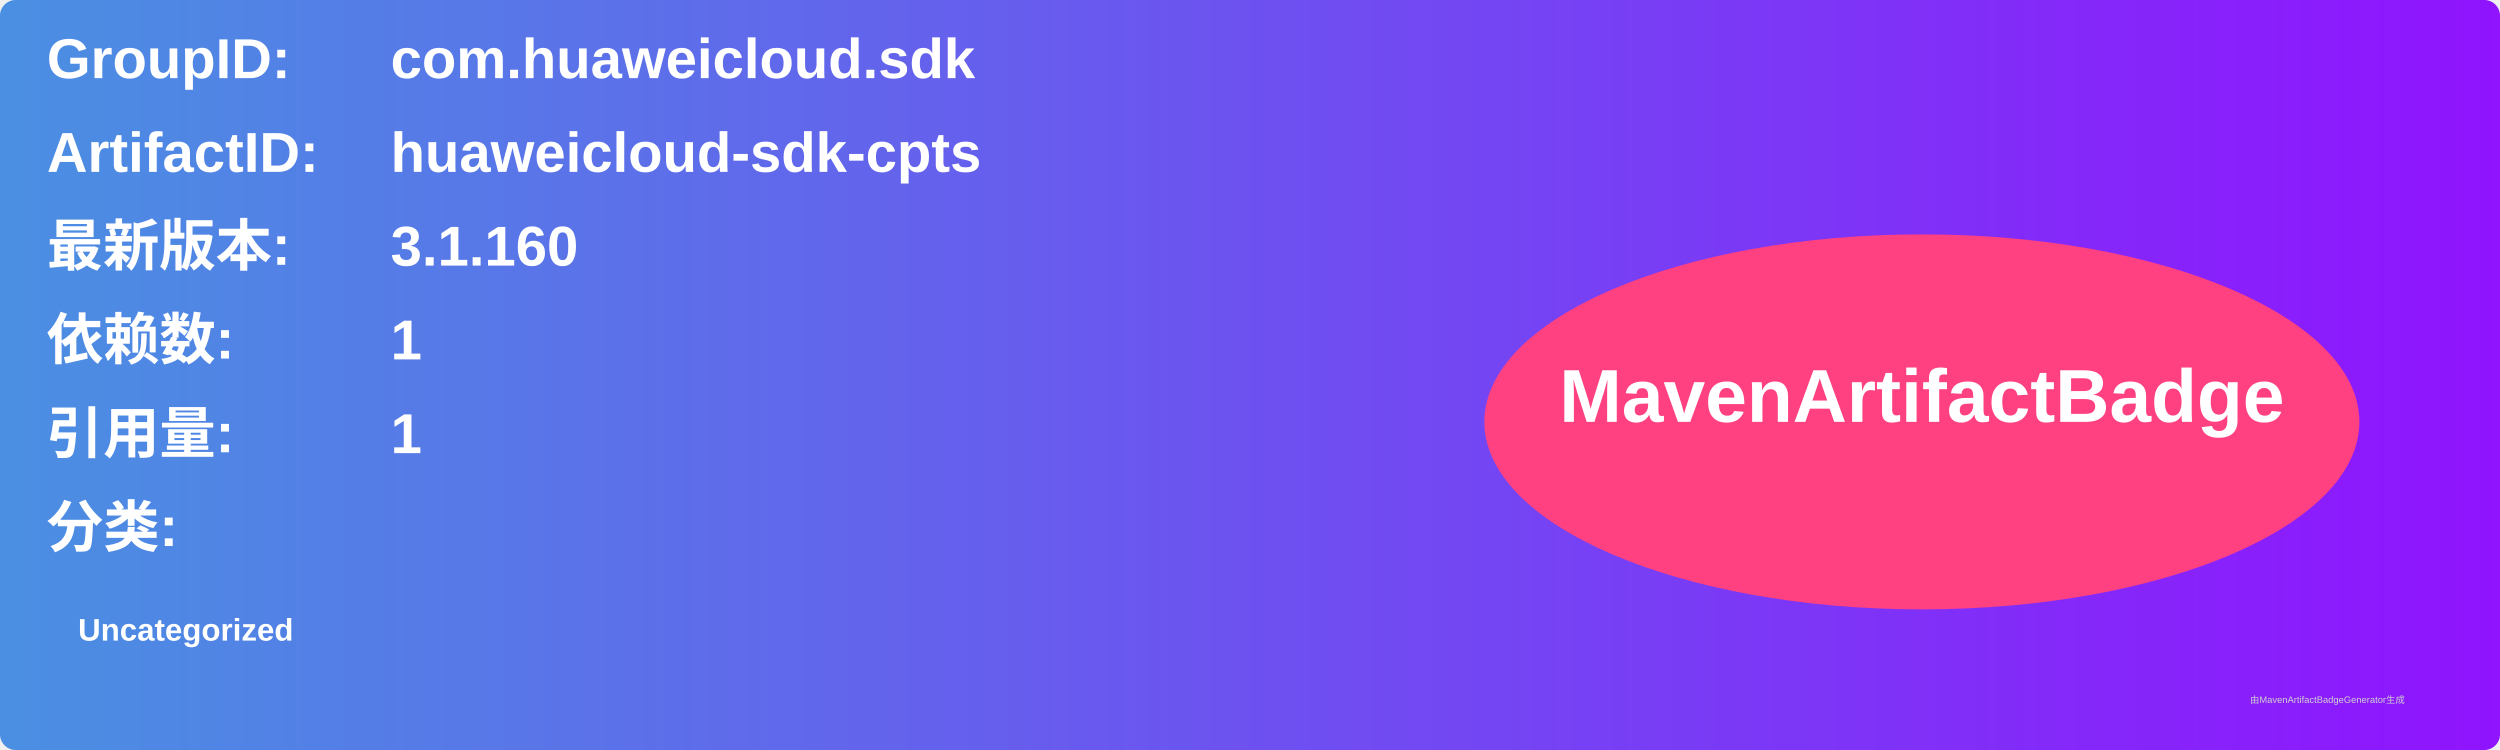
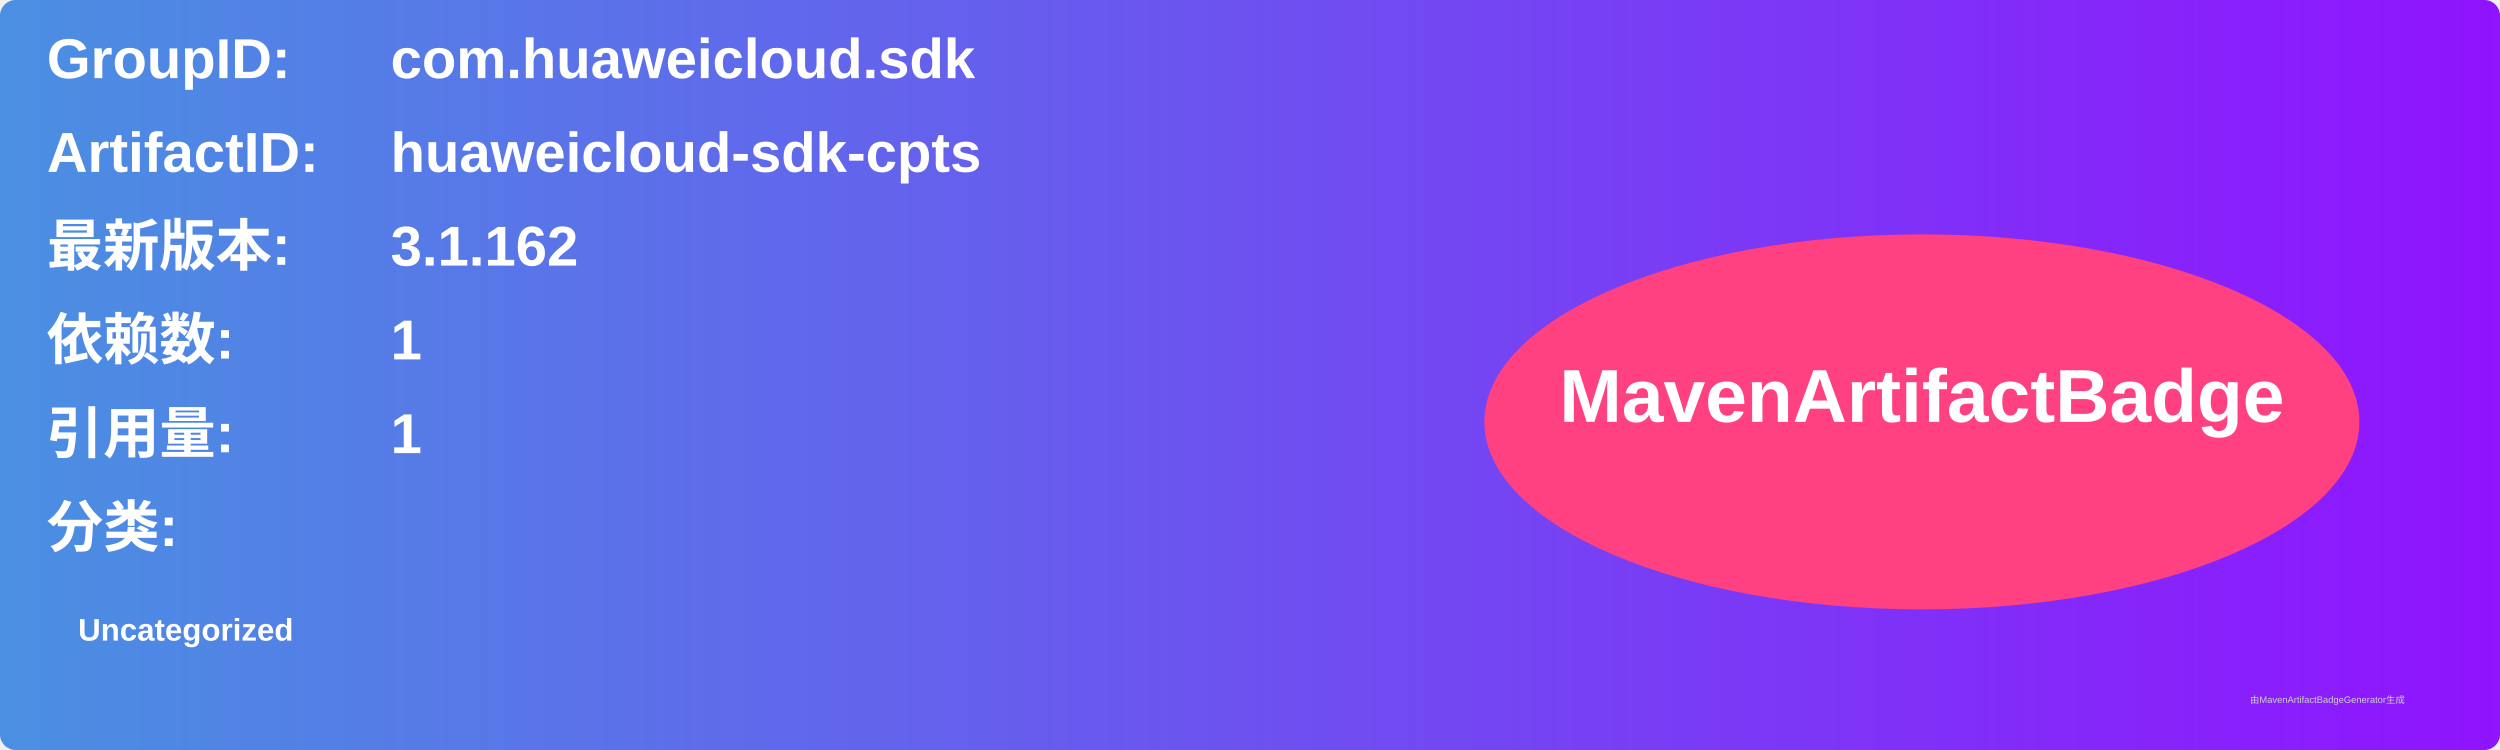
<svg xmlns="http://www.w3.org/2000/svg" width="800" height="240" viewBox="0 0 800 240">
  <linearGradient id="grad" x1="0%" y1="0%" x2="100%" y2="0%">
    <stop offset="0%" stop-color="#4a90e2" />
    <stop offset="100%" stop-color="#9013fe" />
  </linearGradient>
  <rect width="100%" height="100%" rx="5" ry="5" fill="url(#grad)" />
  <g transform="translate(15, 15)">
    <text x="0" y="10" font-family="Arial" font-size="18" fill="white" font-weight="bold" width="260">GroupID:</text>
    <text x="110" y="10" font-family="Arial" font-size="18" fill="white" font-weight="bold" width="460">com.huaweicloud.sdk</text>
    <text x="0" y="40" font-family="Arial" font-size="18" fill="white" font-weight="bold" width="260">ArtifactID:</text>
    <text x="110" y="40" font-family="Arial" font-size="18" fill="white" font-weight="bold" width="460">huaweicloud-sdk-cpts</text>
    <text x="0" y="70" font-family="Arial" font-size="18" fill="white" font-weight="bold">最新版本:</text>
    <text x="110" y="70" font-family="Arial" font-size="18" fill="white" font-weight="bold">
-       <tspan font-weight="bold">3.1.160</tspan>
+       <tspan font-weight="bold">3.1.162</tspan>
    </text>
    <text x="0" y="100" font-family="Arial" font-size="18" fill="white" font-weight="bold">依赖数: </text>
    <text x="110" y="100" font-family="Arial" font-size="18" fill="white">
      <tspan font-weight="bold">1</tspan>
    </text>
    <text x="0" y="130" font-family="Arial" font-size="18" fill="white" font-weight="bold">引用量: </text>
    <text x="110" y="130" font-family="Arial" font-size="18" fill="white">
      <tspan font-weight="bold">1</tspan>
    </text>
    <text x="0" y="160" font-family="Arial" font-size="18" fill="white" font-weight="bold">分类:</text>
    <text x="10" y="190" font-family="Arial" font-size="10" fill="white">
      <tspan font-weight="bold">Uncategorized</tspan>
    </text>
    <ellipse cx="600" cy="120" rx="140" ry="60" fill="#ff4081" />
    <text x="600" y="120" text-anchor="middle" font-family="Arial" font-size="24" fill="white" font-weight="bold">MavenArtifactBadge</text>
  </g>
  <text x="720" y="225" font-family="Arial" font-size="3" fill="#d0d0d0">由MavenArtifactBadgeGenerator生成</text>
</svg>
